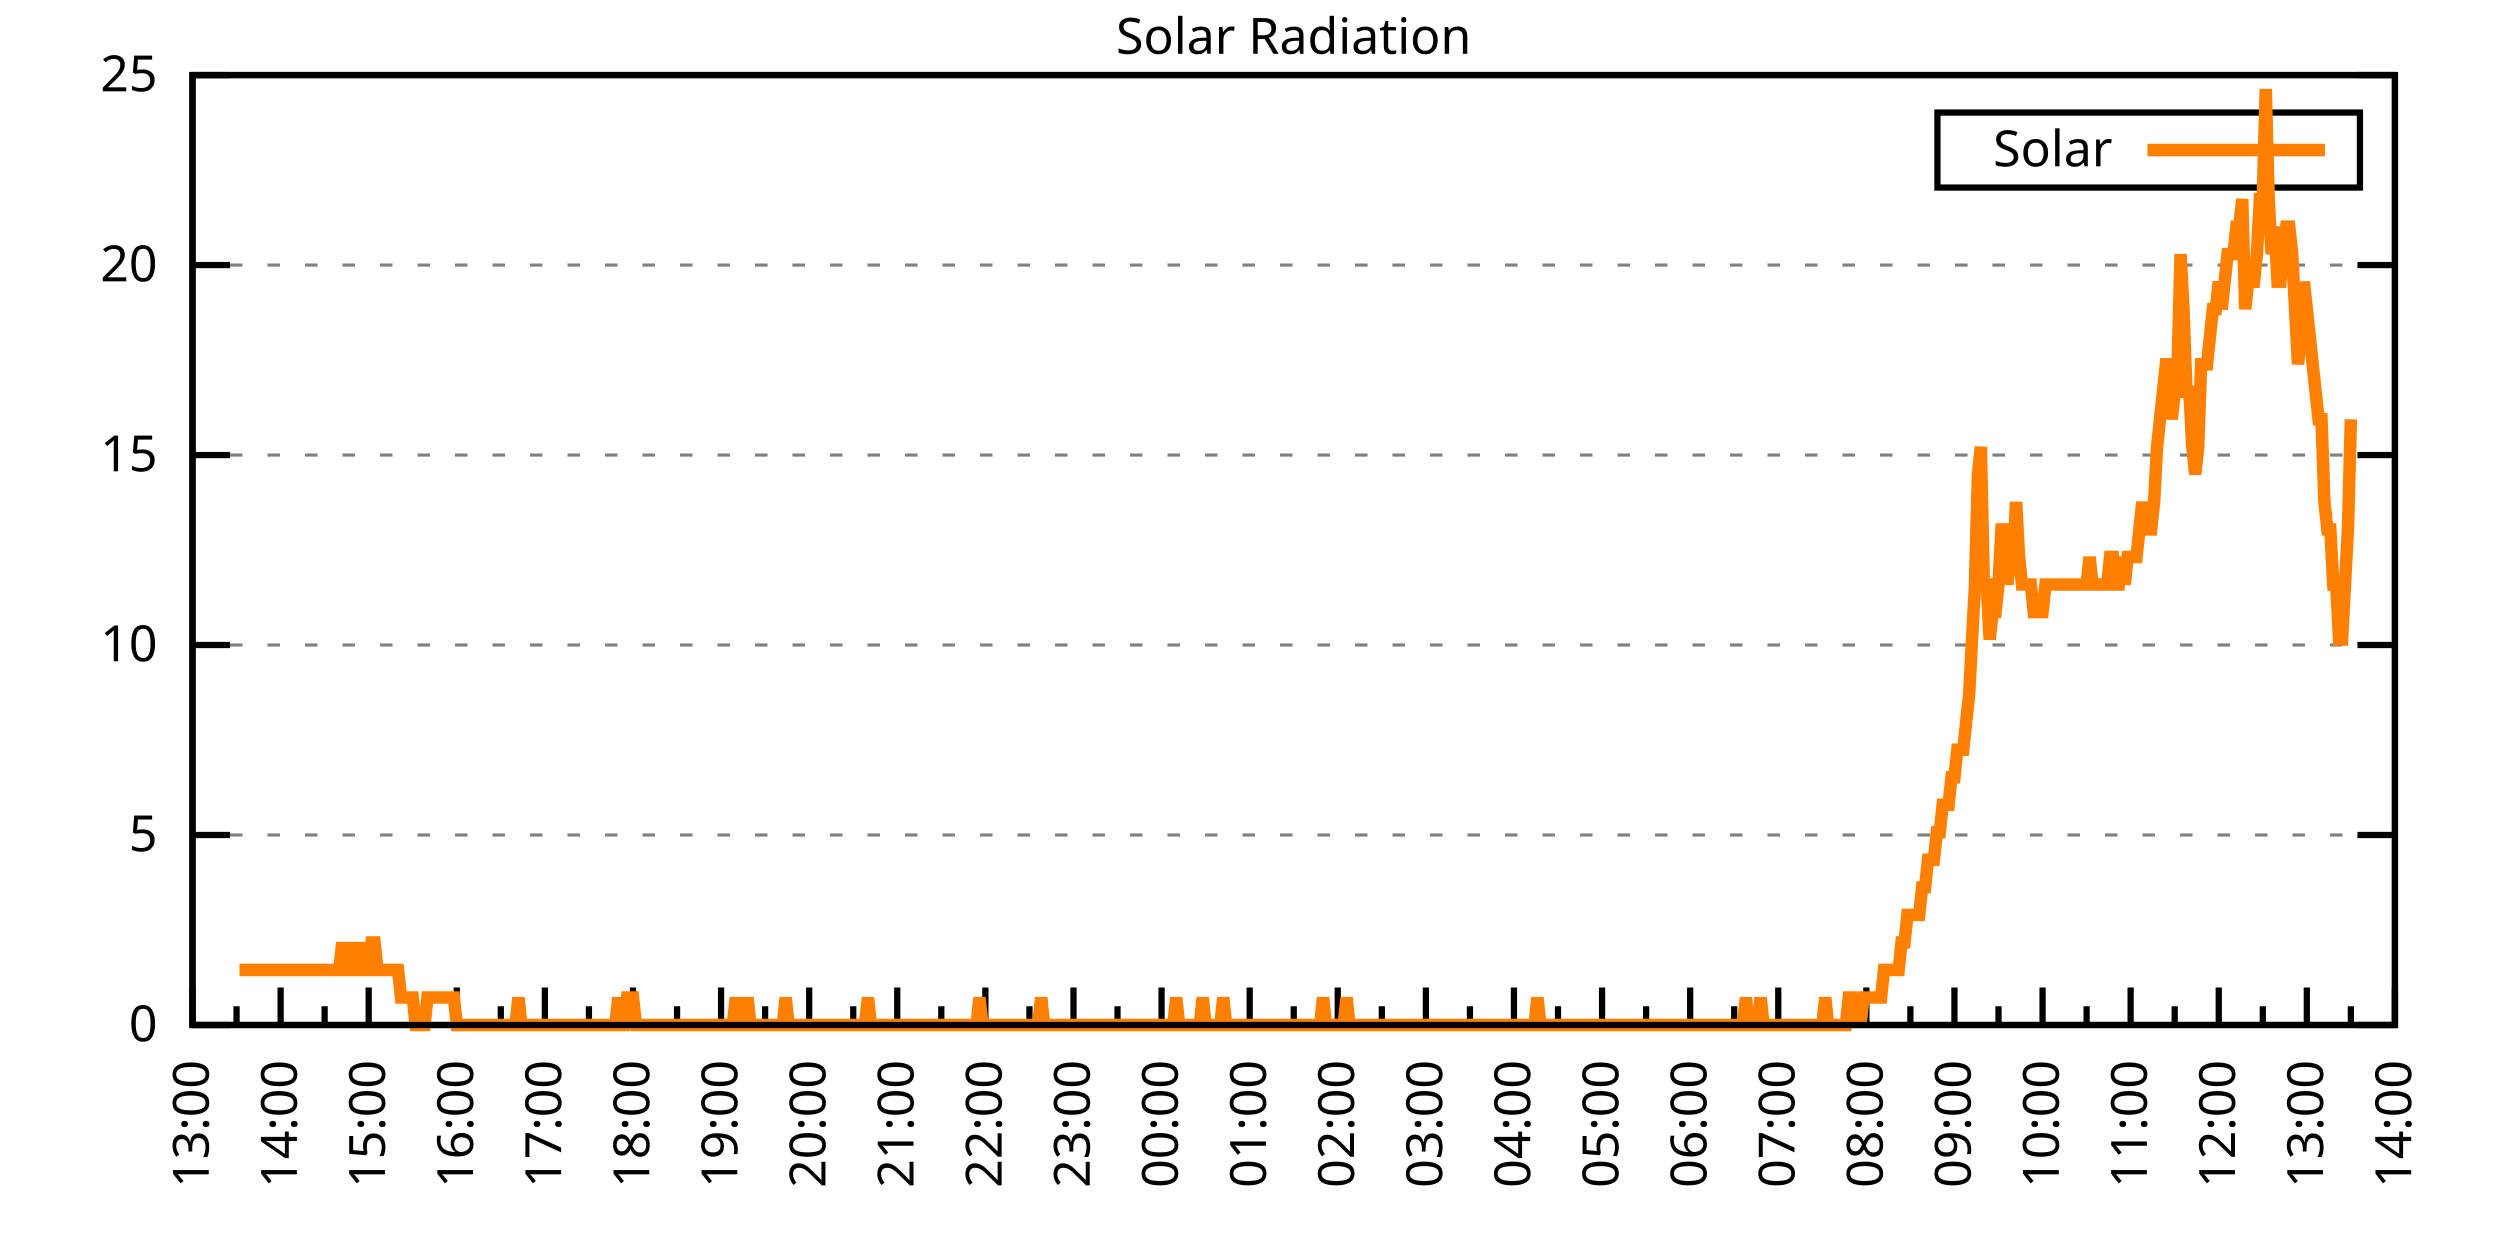
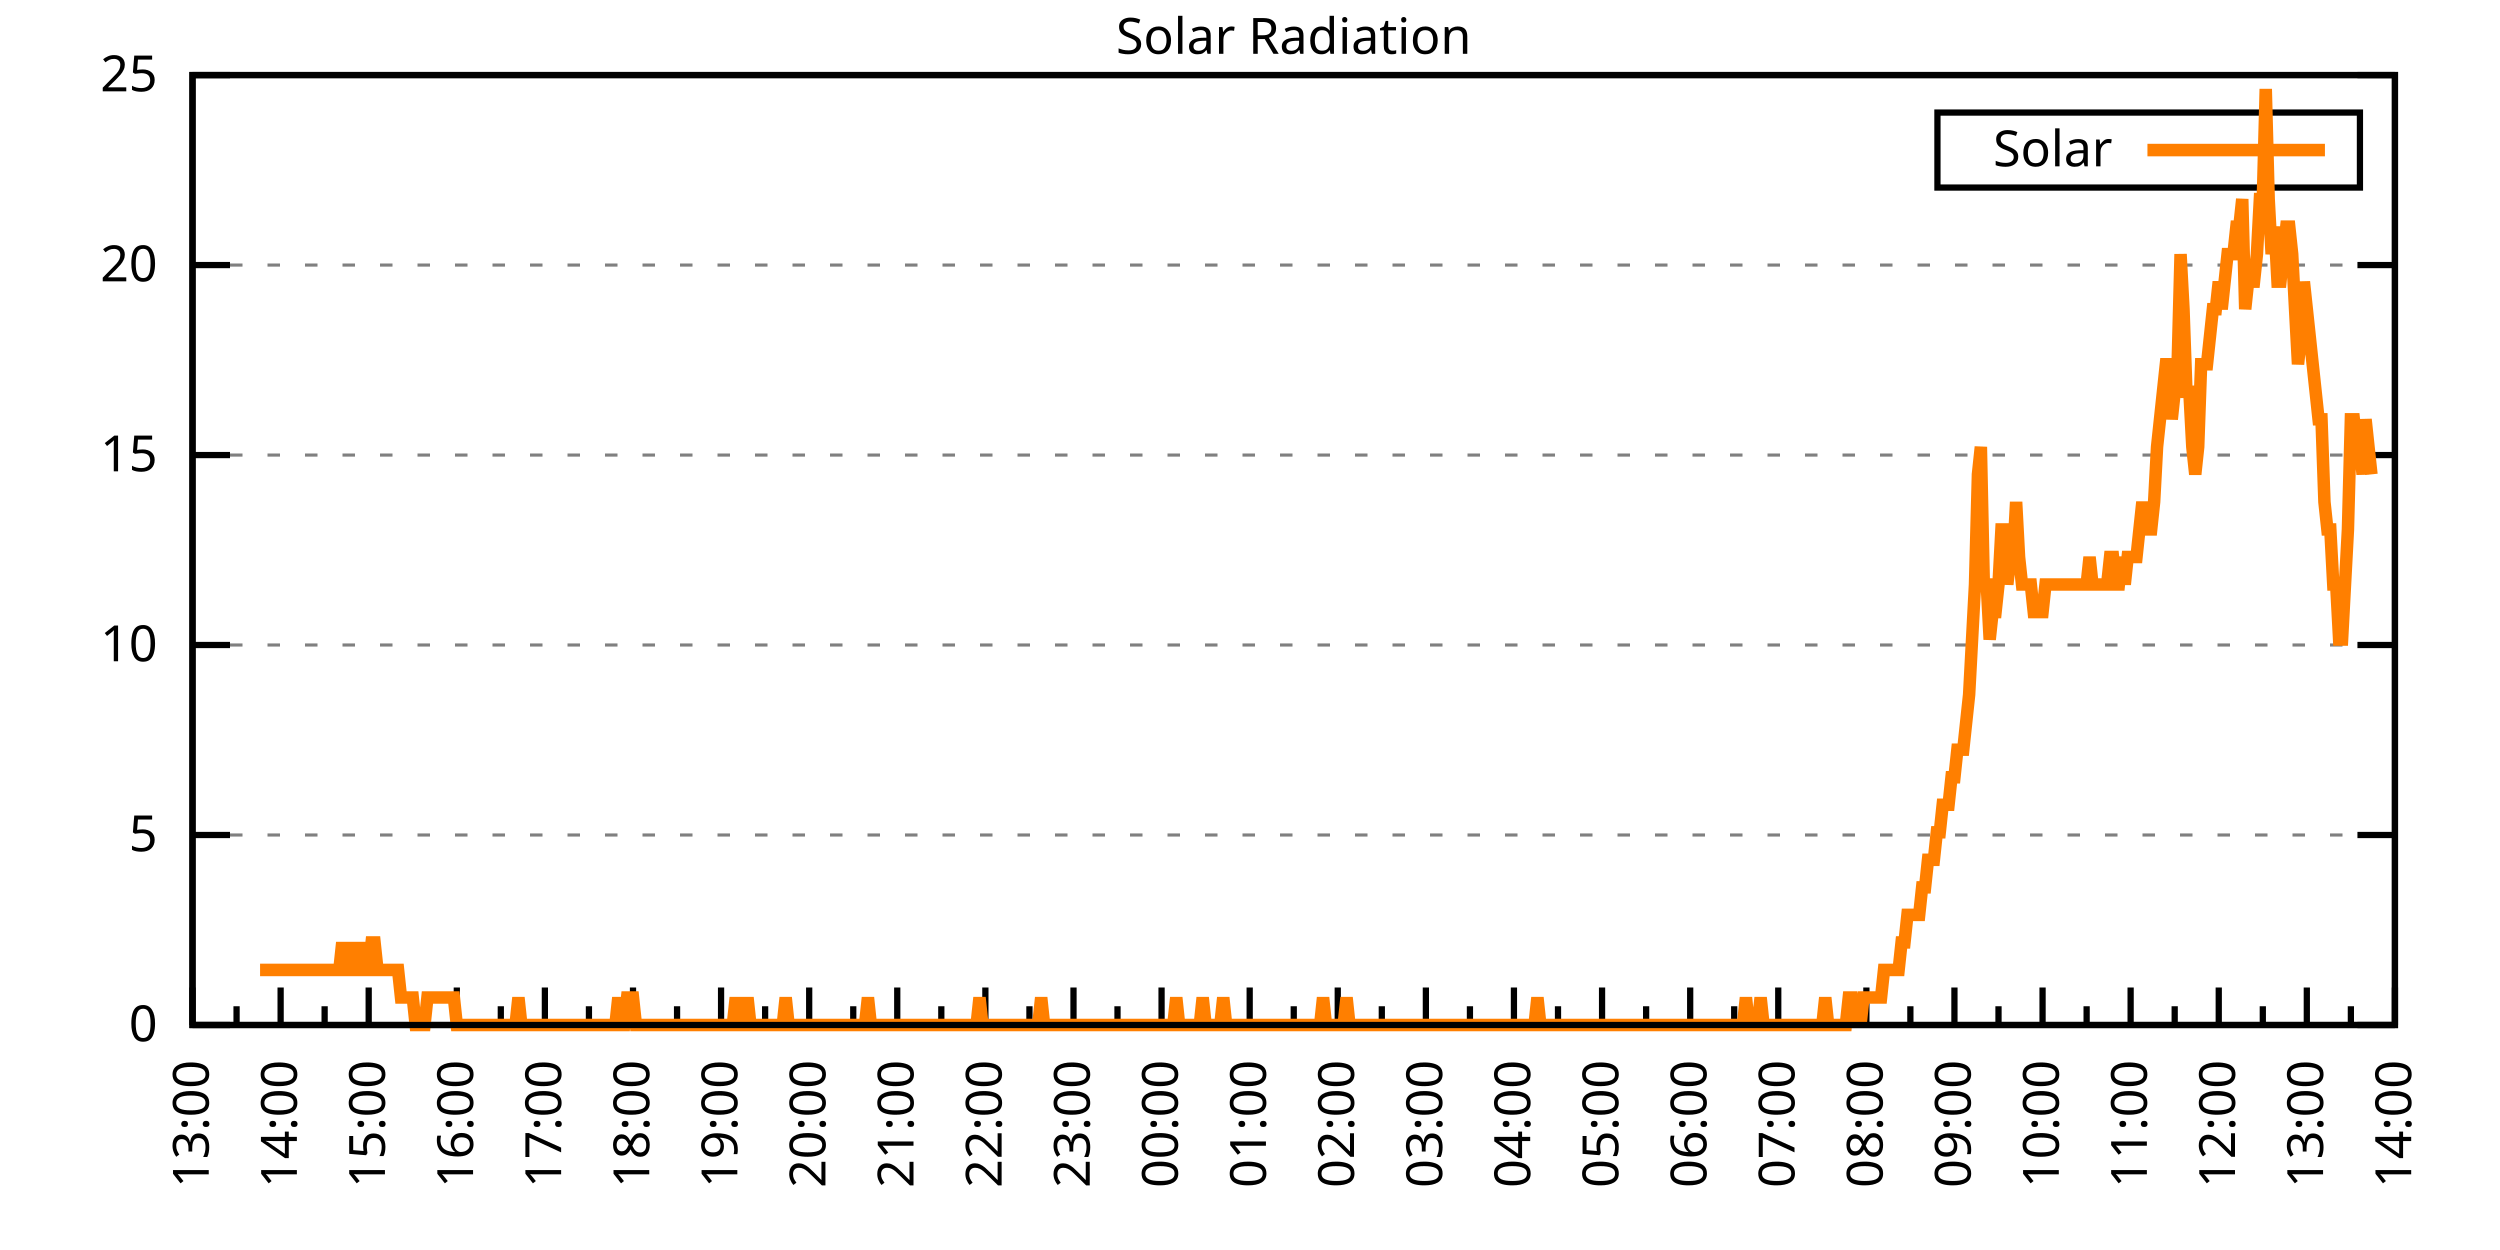
<svg xmlns="http://www.w3.org/2000/svg" xmlns:xlink="http://www.w3.org/1999/xlink" width="400" height="200" viewBox="0 0 400 200">
  <g id="gnuplot_canvas">
    <rect x="0" y="0" width="400" height="200" fill="none" />
    <defs>
      <circle id="gpDot" r="0.5" stroke-width="0.5" stroke="currentColor" />
      <path id="gpPt0" stroke-width="0.333" stroke="currentColor" d="M-1,0 h2 M0,-1 v2" />
      <path id="gpPt1" stroke-width="0.333" stroke="currentColor" d="M-1,-1 L1,1 M1,-1 L-1,1" />
      <path id="gpPt2" stroke-width="0.333" stroke="currentColor" d="M-1,0 L1,0 M0,-1 L0,1 M-1,-1 L1,1 M-1,1 L1,-1" />
      <rect id="gpPt3" stroke-width="0.333" stroke="currentColor" x="-1" y="-1" width="2" height="2" />
      <rect id="gpPt4" stroke-width="0.333" stroke="currentColor" fill="currentColor" x="-1" y="-1" width="2" height="2" />
      <circle id="gpPt5" stroke-width="0.333" stroke="currentColor" cx="0" cy="0" r="1" />
      <use xlink:href="#gpPt5" id="gpPt6" fill="currentColor" stroke="none" />
      <path id="gpPt7" stroke-width="0.333" stroke="currentColor" d="M0,-1.33 L-1.33,0.67 L1.33,0.67 z" />
      <use xlink:href="#gpPt7" id="gpPt8" fill="currentColor" stroke="none" />
      <use xlink:href="#gpPt7" id="gpPt9" stroke="currentColor" transform="rotate(180)" />
      <use xlink:href="#gpPt9" id="gpPt10" fill="currentColor" stroke="none" />
      <use xlink:href="#gpPt3" id="gpPt11" stroke="currentColor" transform="rotate(45)" />
      <use xlink:href="#gpPt11" id="gpPt12" fill="currentColor" stroke="none" />
      <path id="gpPt13" stroke-width="0.333" stroke="currentColor" d="M0,1.330 L1.265,0.411 L0.782,-1.067 L-0.782,-1.076 L-1.265,0.411 z" />
      <use xlink:href="#gpPt13" id="gpPt14" fill="currentColor" stroke="none" />
      <filter id="textbox" filterUnits="objectBoundingBox" x="0" y="0" height="1" width="1">
        <feFlood flood-color="white" flood-opacity="1" result="bgnd" />
        <feComposite in="SourceGraphic" in2="bgnd" operator="atop" />
      </filter>
      <filter id="greybox" filterUnits="objectBoundingBox" x="0" y="0" height="1" width="1">
        <feFlood flood-color="lightgrey" flood-opacity="1" result="grey" />
        <feComposite in="SourceGraphic" in2="grey" operator="atop" />
      </filter>
    </defs>
    <g fill="none" color="white" stroke="currentColor" stroke-width="1.00" stroke-linecap="butt" stroke-linejoin="miter">
</g>
    <g fill="none" color="black" stroke="currentColor" stroke-width="1.00" stroke-linecap="butt" stroke-linejoin="miter">
      <g stroke="none" shape-rendering="crispEdges">
        <polygon fill="rgb(255, 255, 255)" points="30.80,164.00 383.18,164.00 383.18,12.02 30.80,12.02 " />
      </g>
    </g>
    <g fill="none" color="black" stroke="currentColor" stroke-width="1.00" stroke-linecap="butt" stroke-linejoin="miter">
</g>
    <g fill="none" color="black" stroke="black" stroke-width="0.50" stroke-linecap="butt" stroke-linejoin="miter">
</g>
    <g fill="none" color="gray" stroke="currentColor" stroke-width="0.50" stroke-linecap="butt" stroke-linejoin="miter">
      <path stroke="gray" stroke-dasharray="2,4" class="gridline" d="M30.80,164.00 L383.19,164.00  " />
    </g>
    <g fill="none" color="gray" stroke="gray" stroke-width="1.00" stroke-linecap="butt" stroke-linejoin="miter">
</g>
    <g fill="none" color="black" stroke="currentColor" stroke-width="1.00" stroke-linecap="butt" stroke-linejoin="miter">
      <path stroke="black" d="M30.80,164.00 L36.80,164.00 M383.19,164.00 L377.19,164.00  " />
      <g transform="translate(25.20,166.60)" stroke="none" fill="black" font-family="Sans" font-size="8.00" text-anchor="end">
        <text>
          <tspan font-family="Sans"> 0</tspan>
        </text>
      </g>
    </g>
    <g fill="none" color="black" stroke="currentColor" stroke-width="1.00" stroke-linecap="butt" stroke-linejoin="miter">
</g>
    <g fill="none" color="black" stroke="black" stroke-width="0.50" stroke-linecap="butt" stroke-linejoin="miter">
</g>
    <g fill="none" color="gray" stroke="currentColor" stroke-width="0.50" stroke-linecap="butt" stroke-linejoin="miter">
      <path stroke="gray" stroke-dasharray="2,4" class="gridline" d="M30.80,133.60 L383.19,133.60  " />
    </g>
    <g fill="none" color="gray" stroke="gray" stroke-width="1.00" stroke-linecap="butt" stroke-linejoin="miter">
</g>
    <g fill="none" color="black" stroke="currentColor" stroke-width="1.00" stroke-linecap="butt" stroke-linejoin="miter">
      <path stroke="black" d="M30.80,133.60 L36.80,133.60 M383.19,133.60 L377.19,133.60  " />
      <g transform="translate(25.20,136.20)" stroke="none" fill="black" font-family="Sans" font-size="8.00" text-anchor="end">
        <text>
          <tspan font-family="Sans"> 5</tspan>
        </text>
      </g>
    </g>
    <g fill="none" color="black" stroke="currentColor" stroke-width="1.00" stroke-linecap="butt" stroke-linejoin="miter">
</g>
    <g fill="none" color="black" stroke="black" stroke-width="0.50" stroke-linecap="butt" stroke-linejoin="miter">
</g>
    <g fill="none" color="gray" stroke="currentColor" stroke-width="0.50" stroke-linecap="butt" stroke-linejoin="miter">
      <path stroke="gray" stroke-dasharray="2,4" class="gridline" d="M30.80,103.20 L383.19,103.20  " />
    </g>
    <g fill="none" color="gray" stroke="gray" stroke-width="1.00" stroke-linecap="butt" stroke-linejoin="miter">
</g>
    <g fill="none" color="black" stroke="currentColor" stroke-width="1.00" stroke-linecap="butt" stroke-linejoin="miter">
      <path stroke="black" d="M30.80,103.20 L36.80,103.20 M383.19,103.20 L377.19,103.20  " />
      <g transform="translate(25.20,105.80)" stroke="none" fill="black" font-family="Sans" font-size="8.00" text-anchor="end">
        <text>
          <tspan font-family="Sans"> 10</tspan>
        </text>
      </g>
    </g>
    <g fill="none" color="black" stroke="currentColor" stroke-width="1.00" stroke-linecap="butt" stroke-linejoin="miter">
</g>
    <g fill="none" color="black" stroke="black" stroke-width="0.50" stroke-linecap="butt" stroke-linejoin="miter">
</g>
    <g fill="none" color="gray" stroke="currentColor" stroke-width="0.50" stroke-linecap="butt" stroke-linejoin="miter">
      <path stroke="gray" stroke-dasharray="2,4" class="gridline" d="M30.80,72.81 L383.19,72.81  " />
    </g>
    <g fill="none" color="gray" stroke="gray" stroke-width="1.00" stroke-linecap="butt" stroke-linejoin="miter">
</g>
    <g fill="none" color="black" stroke="currentColor" stroke-width="1.00" stroke-linecap="butt" stroke-linejoin="miter">
      <path stroke="black" d="M30.80,72.81 L36.80,72.81 M383.19,72.81 L377.19,72.81  " />
      <g transform="translate(25.20,75.41)" stroke="none" fill="black" font-family="Sans" font-size="8.00" text-anchor="end">
        <text>
          <tspan font-family="Sans"> 15</tspan>
        </text>
      </g>
    </g>
    <g fill="none" color="black" stroke="currentColor" stroke-width="1.00" stroke-linecap="butt" stroke-linejoin="miter">
</g>
    <g fill="none" color="black" stroke="black" stroke-width="0.50" stroke-linecap="butt" stroke-linejoin="miter">
</g>
    <g fill="none" color="gray" stroke="currentColor" stroke-width="0.50" stroke-linecap="butt" stroke-linejoin="miter">
      <path stroke="gray" stroke-dasharray="2,4" class="gridline" d="M30.80,42.41 L383.19,42.41  " />
    </g>
    <g fill="none" color="gray" stroke="gray" stroke-width="1.00" stroke-linecap="butt" stroke-linejoin="miter">
</g>
    <g fill="none" color="black" stroke="currentColor" stroke-width="1.00" stroke-linecap="butt" stroke-linejoin="miter">
      <path stroke="black" d="M30.80,42.41 L36.80,42.41 M383.19,42.41 L377.19,42.41  " />
      <g transform="translate(25.20,45.01)" stroke="none" fill="black" font-family="Sans" font-size="8.00" text-anchor="end">
        <text>
          <tspan font-family="Sans"> 20</tspan>
        </text>
      </g>
    </g>
    <g fill="none" color="black" stroke="currentColor" stroke-width="1.00" stroke-linecap="butt" stroke-linejoin="miter">
</g>
    <g fill="none" color="black" stroke="black" stroke-width="0.50" stroke-linecap="butt" stroke-linejoin="miter">
</g>
    <g fill="none" color="gray" stroke="currentColor" stroke-width="0.50" stroke-linecap="butt" stroke-linejoin="miter">
      <path stroke="gray" stroke-dasharray="2,4" class="gridline" d="M30.80,12.01 L383.19,12.01  " />
    </g>
    <g fill="none" color="gray" stroke="gray" stroke-width="1.00" stroke-linecap="butt" stroke-linejoin="miter">
</g>
    <g fill="none" color="black" stroke="currentColor" stroke-width="1.00" stroke-linecap="butt" stroke-linejoin="miter">
      <path stroke="black" d="M30.80,12.01 L36.80,12.01 M383.19,12.01 L377.19,12.01  " />
      <g transform="translate(25.20,14.61)" stroke="none" fill="black" font-family="Sans" font-size="8.00" text-anchor="end">
        <text>
          <tspan font-family="Sans"> 25</tspan>
        </text>
      </g>
    </g>
    <g fill="none" color="black" stroke="currentColor" stroke-width="1.00" stroke-linecap="butt" stroke-linejoin="miter">
      <path stroke="black" d="M30.80,164.00 L30.80,158.00  " />
      <g transform="translate(33.40,169.60) rotate(270)" stroke="none" fill="black" font-family="Sans" font-size="8.00" text-anchor="end">
        <text>
          <tspan font-family="Sans">13:00</tspan>
        </text>
      </g>
    </g>
    <g fill="none" color="black" stroke="currentColor" stroke-width="1.00" stroke-linecap="butt" stroke-linejoin="miter">
      <path stroke="black" d="M37.85,164.00 L37.85,161.00 M44.90,164.00 L44.90,158.00  " />
      <g transform="translate(47.50,169.60) rotate(270)" stroke="none" fill="black" font-family="Sans" font-size="8.00" text-anchor="end">
        <text>
          <tspan font-family="Sans">14:00</tspan>
        </text>
      </g>
    </g>
    <g fill="none" color="black" stroke="currentColor" stroke-width="1.00" stroke-linecap="butt" stroke-linejoin="miter">
      <path stroke="black" d="M51.94,164.00 L51.94,161.00 M58.99,164.00 L58.99,158.00  " />
      <g transform="translate(61.59,169.60) rotate(270)" stroke="none" fill="black" font-family="Sans" font-size="8.00" text-anchor="end">
        <text>
          <tspan font-family="Sans">15:00</tspan>
        </text>
      </g>
    </g>
    <g fill="none" color="black" stroke="currentColor" stroke-width="1.00" stroke-linecap="butt" stroke-linejoin="miter">
      <path stroke="black" d="M66.04,164.00 L66.04,161.00 M73.09,164.00 L73.09,158.00  " />
      <g transform="translate(75.69,169.60) rotate(270)" stroke="none" fill="black" font-family="Sans" font-size="8.00" text-anchor="end">
        <text>
          <tspan font-family="Sans">16:00</tspan>
        </text>
      </g>
    </g>
    <g fill="none" color="black" stroke="currentColor" stroke-width="1.00" stroke-linecap="butt" stroke-linejoin="miter">
      <path stroke="black" d="M80.13,164.00 L80.13,161.00 M87.18,164.00 L87.18,158.00  " />
      <g transform="translate(89.78,169.60) rotate(270)" stroke="none" fill="black" font-family="Sans" font-size="8.00" text-anchor="end">
        <text>
          <tspan font-family="Sans">17:00</tspan>
        </text>
      </g>
    </g>
    <g fill="none" color="black" stroke="currentColor" stroke-width="1.00" stroke-linecap="butt" stroke-linejoin="miter">
      <path stroke="black" d="M94.23,164.00 L94.23,161.00 M101.28,164.00 L101.28,158.00  " />
      <g transform="translate(103.88,169.60) rotate(270)" stroke="none" fill="black" font-family="Sans" font-size="8.00" text-anchor="end">
        <text>
          <tspan font-family="Sans">18:00</tspan>
        </text>
      </g>
    </g>
    <g fill="none" color="black" stroke="currentColor" stroke-width="1.00" stroke-linecap="butt" stroke-linejoin="miter">
      <path stroke="black" d="M108.33,164.00 L108.33,161.00 M115.37,164.00 L115.37,158.00  " />
      <g transform="translate(117.97,169.60) rotate(270)" stroke="none" fill="black" font-family="Sans" font-size="8.00" text-anchor="end">
        <text>
          <tspan font-family="Sans">19:00</tspan>
        </text>
      </g>
    </g>
    <g fill="none" color="black" stroke="currentColor" stroke-width="1.00" stroke-linecap="butt" stroke-linejoin="miter">
      <path stroke="black" d="M122.42,164.00 L122.42,161.00 M129.47,164.00 L129.47,158.00  " />
      <g transform="translate(132.07,169.60) rotate(270)" stroke="none" fill="black" font-family="Sans" font-size="8.00" text-anchor="end">
        <text>
          <tspan font-family="Sans">20:00</tspan>
        </text>
      </g>
    </g>
    <g fill="none" color="black" stroke="currentColor" stroke-width="1.00" stroke-linecap="butt" stroke-linejoin="miter">
      <path stroke="black" d="M136.52,164.00 L136.52,161.00 M143.56,164.00 L143.56,158.00  " />
      <g transform="translate(146.16,169.60) rotate(270)" stroke="none" fill="black" font-family="Sans" font-size="8.00" text-anchor="end">
        <text>
          <tspan font-family="Sans">21:00</tspan>
        </text>
      </g>
    </g>
    <g fill="none" color="black" stroke="currentColor" stroke-width="1.00" stroke-linecap="butt" stroke-linejoin="miter">
      <path stroke="black" d="M150.61,164.00 L150.61,161.00 M157.66,164.00 L157.66,158.00  " />
      <g transform="translate(160.26,169.60) rotate(270)" stroke="none" fill="black" font-family="Sans" font-size="8.00" text-anchor="end">
        <text>
          <tspan font-family="Sans">22:00</tspan>
        </text>
      </g>
    </g>
    <g fill="none" color="black" stroke="currentColor" stroke-width="1.00" stroke-linecap="butt" stroke-linejoin="miter">
      <path stroke="black" d="M164.71,164.00 L164.71,161.00 M171.76,164.00 L171.76,158.00  " />
      <g transform="translate(174.36,169.60) rotate(270)" stroke="none" fill="black" font-family="Sans" font-size="8.00" text-anchor="end">
        <text>
          <tspan font-family="Sans">23:00</tspan>
        </text>
      </g>
    </g>
    <g fill="none" color="black" stroke="currentColor" stroke-width="1.00" stroke-linecap="butt" stroke-linejoin="miter">
      <path stroke="black" d="M178.80,164.00 L178.80,161.00 M185.85,164.00 L185.85,158.00  " />
      <g transform="translate(188.45,169.60) rotate(270)" stroke="none" fill="black" font-family="Sans" font-size="8.00" text-anchor="end">
        <text>
          <tspan font-family="Sans">00:00</tspan>
        </text>
      </g>
    </g>
    <g fill="none" color="black" stroke="currentColor" stroke-width="1.00" stroke-linecap="butt" stroke-linejoin="miter">
      <path stroke="black" d="M192.90,164.00 L192.90,161.00 M199.95,164.00 L199.95,158.00  " />
      <g transform="translate(202.55,169.60) rotate(270)" stroke="none" fill="black" font-family="Sans" font-size="8.00" text-anchor="end">
        <text>
          <tspan font-family="Sans">01:00</tspan>
        </text>
      </g>
    </g>
    <g fill="none" color="black" stroke="currentColor" stroke-width="1.00" stroke-linecap="butt" stroke-linejoin="miter">
      <path stroke="black" d="M207.00,164.00 L207.00,161.00 M214.04,164.00 L214.04,158.00  " />
      <g transform="translate(216.64,169.60) rotate(270)" stroke="none" fill="black" font-family="Sans" font-size="8.00" text-anchor="end">
        <text>
          <tspan font-family="Sans">02:00</tspan>
        </text>
      </g>
    </g>
    <g fill="none" color="black" stroke="currentColor" stroke-width="1.00" stroke-linecap="butt" stroke-linejoin="miter">
      <path stroke="black" d="M221.09,164.00 L221.09,161.00 M228.14,164.00 L228.14,158.00  " />
      <g transform="translate(230.74,169.60) rotate(270)" stroke="none" fill="black" font-family="Sans" font-size="8.00" text-anchor="end">
        <text>
          <tspan font-family="Sans">03:00</tspan>
        </text>
      </g>
    </g>
    <g fill="none" color="black" stroke="currentColor" stroke-width="1.00" stroke-linecap="butt" stroke-linejoin="miter">
      <path stroke="black" d="M235.19,164.00 L235.19,161.00 M242.23,164.00 L242.23,158.00  " />
      <g transform="translate(244.83,169.60) rotate(270)" stroke="none" fill="black" font-family="Sans" font-size="8.00" text-anchor="end">
        <text>
          <tspan font-family="Sans">04:00</tspan>
        </text>
      </g>
    </g>
    <g fill="none" color="black" stroke="currentColor" stroke-width="1.00" stroke-linecap="butt" stroke-linejoin="miter">
      <path stroke="black" d="M249.28,164.00 L249.28,161.00 M256.33,164.00 L256.33,158.00  " />
      <g transform="translate(258.93,169.60) rotate(270)" stroke="none" fill="black" font-family="Sans" font-size="8.00" text-anchor="end">
        <text>
          <tspan font-family="Sans">05:00</tspan>
        </text>
      </g>
    </g>
    <g fill="none" color="black" stroke="currentColor" stroke-width="1.00" stroke-linecap="butt" stroke-linejoin="miter">
      <path stroke="black" d="M263.38,164.00 L263.38,161.00 M270.43,164.00 L270.43,158.00  " />
      <g transform="translate(273.03,169.60) rotate(270)" stroke="none" fill="black" font-family="Sans" font-size="8.00" text-anchor="end">
        <text>
          <tspan font-family="Sans">06:00</tspan>
        </text>
      </g>
    </g>
    <g fill="none" color="black" stroke="currentColor" stroke-width="1.00" stroke-linecap="butt" stroke-linejoin="miter">
      <path stroke="black" d="M277.47,164.00 L277.47,161.00 M284.52,164.00 L284.52,158.00  " />
      <g transform="translate(287.12,169.60) rotate(270)" stroke="none" fill="black" font-family="Sans" font-size="8.00" text-anchor="end">
        <text>
          <tspan font-family="Sans">07:00</tspan>
        </text>
      </g>
    </g>
    <g fill="none" color="black" stroke="currentColor" stroke-width="1.00" stroke-linecap="butt" stroke-linejoin="miter">
      <path stroke="black" d="M291.57,164.00 L291.57,161.00 M298.62,164.00 L298.62,158.00  " />
      <g transform="translate(301.22,169.60) rotate(270)" stroke="none" fill="black" font-family="Sans" font-size="8.00" text-anchor="end">
        <text>
          <tspan font-family="Sans">08:00</tspan>
        </text>
      </g>
    </g>
    <g fill="none" color="black" stroke="currentColor" stroke-width="1.00" stroke-linecap="butt" stroke-linejoin="miter">
      <path stroke="black" d="M305.66,164.00 L305.66,161.00 M312.71,164.00 L312.71,158.00  " />
      <g transform="translate(315.31,169.60) rotate(270)" stroke="none" fill="black" font-family="Sans" font-size="8.00" text-anchor="end">
        <text>
          <tspan font-family="Sans">09:00</tspan>
        </text>
      </g>
    </g>
    <g fill="none" color="black" stroke="currentColor" stroke-width="1.00" stroke-linecap="butt" stroke-linejoin="miter">
      <path stroke="black" d="M319.76,164.00 L319.76,161.00 M326.81,164.00 L326.81,158.00  " />
      <g transform="translate(329.41,169.60) rotate(270)" stroke="none" fill="black" font-family="Sans" font-size="8.00" text-anchor="end">
        <text>
          <tspan font-family="Sans">10:00</tspan>
        </text>
      </g>
    </g>
    <g fill="none" color="black" stroke="currentColor" stroke-width="1.00" stroke-linecap="butt" stroke-linejoin="miter">
      <path stroke="black" d="M333.86,164.00 L333.86,161.00 M340.90,164.00 L340.90,158.00  " />
      <g transform="translate(343.50,169.60) rotate(270)" stroke="none" fill="black" font-family="Sans" font-size="8.00" text-anchor="end">
        <text>
          <tspan font-family="Sans">11:00</tspan>
        </text>
      </g>
    </g>
    <g fill="none" color="black" stroke="currentColor" stroke-width="1.00" stroke-linecap="butt" stroke-linejoin="miter">
      <path stroke="black" d="M347.95,164.00 L347.95,161.00 M355.00,164.00 L355.00,158.00  " />
      <g transform="translate(357.60,169.60) rotate(270)" stroke="none" fill="black" font-family="Sans" font-size="8.00" text-anchor="end">
        <text>
          <tspan font-family="Sans">12:00</tspan>
        </text>
      </g>
    </g>
    <g fill="none" color="black" stroke="currentColor" stroke-width="1.00" stroke-linecap="butt" stroke-linejoin="miter">
      <path stroke="black" d="M362.05,164.00 L362.05,161.00 M369.09,164.00 L369.09,158.00  " />
      <g transform="translate(371.69,169.60) rotate(270)" stroke="none" fill="black" font-family="Sans" font-size="8.00" text-anchor="end">
        <text>
          <tspan font-family="Sans">13:00</tspan>
        </text>
      </g>
    </g>
    <g fill="none" color="black" stroke="currentColor" stroke-width="1.00" stroke-linecap="butt" stroke-linejoin="miter">
      <path stroke="black" d="M376.14,164.00 L376.14,161.00 M383.19,164.00 L383.19,158.00  " />
      <g transform="translate(385.79,169.60) rotate(270)" stroke="none" fill="black" font-family="Sans" font-size="8.00" text-anchor="end">
        <text>
          <tspan font-family="Sans">14:00</tspan>
        </text>
      </g>
    </g>
    <g fill="none" color="black" stroke="currentColor" stroke-width="1.00" stroke-linecap="butt" stroke-linejoin="miter">
</g>
    <g fill="none" color="black" stroke="currentColor" stroke-width="1.00" stroke-linecap="butt" stroke-linejoin="miter">
      <path stroke="black" d="M30.80,12.01 L30.80,164.00 L383.19,164.00 L383.19,12.01 L30.80,12.01 Z  " />
    </g>
    <g fill="none" color="black" stroke="currentColor" stroke-width="1.00" stroke-linecap="butt" stroke-linejoin="miter">
      <g transform="translate(6.80,88.01) rotate(270)" stroke="none" fill="black" font-family="Sans" font-size="8.00" text-anchor="middle">
        <text />
      </g>
    </g>
    <g fill="none" color="black" stroke="currentColor" stroke-width="1.00" stroke-linecap="butt" stroke-linejoin="miter">
</g>
    <g fill="none" color="black" stroke="currentColor" stroke-width="1.00" stroke-linecap="butt" stroke-linejoin="miter">
      <path stroke="black" d="M309.99,30.01 L309.99,18.01 L377.59,18.01 L377.59,30.01 L309.99,30.01 Z  " />
    </g>
    <g id="Solar_Radiation_plot_1">
      <g fill="none" color="white" stroke="black" stroke-width="2.00" stroke-linecap="butt" stroke-linejoin="miter">
</g>
      <g fill="none" color="black" stroke="currentColor" stroke-width="2.00" stroke-linecap="butt" stroke-linejoin="miter">
        <g transform="translate(337.99,26.61)" stroke="none" fill="black" font-family="Sans" font-size="8.00" text-anchor="end">
          <text>
            <tspan font-family="Sans">Solar</tspan>
          </text>
        </g>
      </g>
      <g fill="none" color="black" stroke="currentColor" stroke-width="2.00" stroke-linecap="butt" stroke-linejoin="miter">
-         <path stroke="rgb(255, 127,   0)" d="M343.59,24.01 L371.99,24.01 M38.32,155.19 L38.79,155.19 L39.26,155.19 L39.73,155.19 L40.20,155.19 L40.67,155.19   L41.14,155.19 L41.61,155.19 L42.08,155.19 L42.55,155.19 L43.02,155.19 L43.49,155.19 L43.96,155.19 L44.43,155.19   L44.90,155.19 L45.37,155.19 L45.84,155.19 L46.31,155.19 L46.78,155.19 L47.24,155.19 L47.71,155.19 L48.18,155.19   L48.65,155.19 L49.12,155.19 L49.59,155.19 L50.06,155.19 L50.53,155.19 L51.00,155.19 L51.47,155.19 L51.94,155.19   L52.41,155.19 L52.88,155.19 L53.35,155.19 L53.82,155.19 L54.29,155.19 L54.76,150.79 L55.23,155.19 L55.70,155.19   L56.17,155.19 L56.64,150.79 L57.11,155.19 L57.58,155.19 L58.05,150.79 L58.52,155.19 L58.99,155.19 L59.46,150.79   L59.93,150.79 L60.40,155.19 L60.87,155.19 L61.34,155.19 L61.81,155.19 L62.28,155.19 L62.75,155.19 L63.22,155.19   L63.69,155.19 L64.16,159.60 L64.63,159.60 L65.10,159.60 L65.57,159.60 L66.04,159.60 L66.51,164.00 L66.98,164.00   L67.45,164.00 L67.92,164.00 L68.39,159.60 L68.86,159.60 L69.33,159.60 L69.80,159.60 L70.27,159.60 L70.74,159.60   L71.21,159.60 L71.68,159.60 L72.15,159.60 L72.62,159.60 L73.09,164.00 L73.56,164.00 L74.03,164.00 L74.50,164.00   L74.97,164.00 L75.44,164.00 L75.91,164.00 L76.38,164.00 L76.85,164.00 L77.32,164.00 L77.79,164.00 L78.26,164.00   L78.73,164.00 L79.19,164.00 L79.66,164.00 L80.13,164.00 L80.60,164.00 L81.07,164.00 L81.54,164.00 L82.01,164.00   L82.48,164.00 L82.95,159.60 L83.42,164.00 L83.89,164.00 L84.36,164.00 L84.83,164.00 L85.30,164.00 L85.77,164.00   L86.24,164.00 L86.71,164.00 L87.18,164.00 L87.65,164.00 L88.12,164.00 L88.59,164.00 L89.06,164.00 L89.53,164.00   L90.00,164.00 L90.47,164.00 L90.94,164.00 L91.41,164.00 L91.88,164.00 L92.35,164.00 L92.82,164.00 L93.29,164.00   L93.76,164.00 L94.23,164.00 L94.70,164.00 L95.17,164.00 L95.64,164.00 L96.11,164.00 L96.58,164.00 L97.05,164.00   L97.52,164.00 L97.99,164.00 L98.46,164.00 L98.93,159.60 L99.40,164.00 L99.87,164.00 L100.34,159.60 L100.81,159.60   L101.28,159.60 L101.75,164.00 L102.22,164.00 L102.69,164.00 L103.16,164.00 L103.63,164.00 L104.10,164.00 L104.57,164.00   L105.04,164.00 L105.51,164.00 L105.98,164.00 L106.45,164.00 L106.92,164.00 L107.39,164.00 L107.86,164.00 L108.33,164.00   L108.80,164.00 L109.27,164.00 L109.74,164.00 L110.21,164.00 L110.68,164.00 L111.14,164.00 L111.61,164.00 L112.08,164.00   L112.55,164.00 L113.02,164.00 L113.49,164.00 L113.96,164.00 L114.43,164.00 L114.90,164.00 L115.37,164.00 L115.84,164.00   L116.31,164.00 L116.78,164.00 L117.25,164.00 L117.72,159.60 L118.19,164.00 L118.66,164.00 L119.13,164.00 L119.60,159.60   L120.07,164.00 L120.54,164.00 L121.01,164.00 L121.48,164.00 L121.95,164.00 L122.42,164.00 L122.89,164.00 L123.36,164.00   L123.83,164.00 L124.30,164.00 L124.77,164.00 L125.24,164.00 L125.71,159.60 L126.18,164.00 L126.65,164.00 L127.12,164.00   L127.59,164.00 L128.06,164.00 L128.53,164.00 L129.00,164.00 L129.47,164.00 L129.94,164.00 L130.41,164.00 L130.88,164.00   L131.35,164.00 L131.82,164.00 L132.29,164.00 L132.76,164.00 L133.23,164.00 L133.70,164.00 L134.17,164.00 L134.64,164.00   L135.11,164.00 L135.58,164.00 L136.05,164.00 L136.52,164.00 L136.99,164.00 L137.46,164.00 L137.93,164.00 L138.40,164.00   L138.87,159.60 L139.34,164.00 L139.81,164.00 L140.28,164.00 L140.75,164.00 L141.22,164.00 L141.69,164.00 L142.16,164.00   L142.63,164.00 L143.09,164.00 L143.56,164.00 L144.03,164.00 L144.50,164.00 L144.97,164.00 L145.44,164.00 L145.91,164.00   L146.38,164.00 L146.85,164.00 L147.32,164.00 L147.79,164.00 L148.26,164.00 L148.73,164.00 L149.20,164.00 L149.67,164.00   L150.14,164.00 L150.61,164.00 L151.08,164.00 L151.55,164.00 L152.02,164.00 L152.49,164.00 L152.96,164.00 L153.43,164.00   L153.90,164.00 L154.37,164.00 L154.84,164.00 L155.31,164.00 L155.78,164.00 L156.25,164.00 L156.72,159.60 L157.19,164.00   L157.66,164.00 L158.13,164.00 L158.60,164.00 L159.07,164.00 L159.54,164.00 L160.01,164.00 L160.48,164.00 L160.95,164.00   L161.42,164.00 L161.89,164.00 L162.36,164.00 L162.83,164.00 L163.30,164.00 L163.77,164.00 L164.24,164.00 L164.71,164.00   L165.18,164.00 L165.65,164.00 L166.12,164.00 L166.59,159.60 L167.06,164.00 L167.53,164.00 L168.00,164.00 L168.47,164.00   L168.94,164.00 L169.41,164.00 L169.88,164.00 L170.35,164.00 L170.82,164.00 L171.29,164.00 L171.76,164.00 L172.23,164.00   L172.70,164.00 L173.17,164.00 L173.64,164.00 L174.11,164.00 L174.58,164.00 L175.04,164.00 L175.51,164.00 L175.98,164.00   L176.45,164.00 L176.92,164.00 L177.39,164.00 L177.86,164.00 L178.33,164.00 L178.80,164.00 L179.27,164.00 L179.74,164.00   L180.21,164.00 L180.68,164.00 L181.15,164.00 L181.62,164.00 L182.09,164.00 L182.56,164.00 L183.03,164.00 L183.50,164.00   L183.97,164.00 L184.44,164.00 L184.91,164.00 L185.38,164.00 L185.85,164.00 L186.32,164.00 L186.79,164.00 L187.26,164.00   L187.73,164.00 L188.20,159.60 L188.67,164.00 L189.14,164.00 L189.61,164.00 L190.08,164.00 L190.55,164.00 L191.02,164.00   L191.49,164.00 L191.96,164.00 L192.43,159.60 L192.90,164.00 L193.37,164.00 L193.84,164.00 L194.31,164.00 L194.78,164.00   L195.25,164.00 L195.72,159.60 L196.19,164.00 L196.66,164.00 L197.13,164.00 L197.60,164.00 L198.07,164.00 L198.54,164.00   L199.01,164.00 L199.48,164.00 L199.95,164.00 L200.42,164.00 L200.89,164.00 L201.36,164.00 L201.83,164.00 L202.30,164.00   L202.77,164.00 L203.24,164.00 L203.71,164.00 L204.18,164.00 L204.65,164.00 L205.12,164.00 L205.59,164.00 L206.06,164.00   L206.53,164.00 L207.00,164.00 L207.46,164.00 L207.93,164.00 L208.40,164.00 L208.87,164.00 L209.34,164.00 L209.81,164.00   L210.28,164.00 L210.75,164.00 L211.22,164.00 L211.69,159.60 L212.16,164.00 L212.63,164.00 L213.10,164.00 L213.57,164.00   L214.04,164.00 L214.51,164.00 L214.98,164.00 L215.45,159.60 L215.92,164.00 L216.39,164.00 L216.86,164.00 L217.33,164.00   L217.80,164.00 L218.27,164.00 L218.74,164.00 L219.21,164.00 L219.68,164.00 L220.15,164.00 L220.62,164.00 L221.09,164.00   L221.56,164.00 L222.03,164.00 L222.50,164.00 L222.97,164.00 L223.44,164.00 L223.91,164.00 L224.38,164.00 L224.85,164.00   L225.32,164.00 L225.79,164.00 L226.26,164.00 L226.73,164.00 L227.20,164.00 L227.67,164.00 L228.14,164.00 L228.61,164.00   L229.08,164.00 L229.55,164.00 L230.02,164.00 L230.49,164.00 L230.96,164.00 L231.43,164.00 L231.90,164.00 L232.37,164.00   L232.84,164.00 L233.31,164.00 L233.78,164.00 L234.25,164.00 L234.72,164.00 L235.19,164.00 L235.66,164.00 L236.13,164.00   L236.60,164.00 L237.07,164.00 L237.54,164.00 L238.01,164.00 L238.48,164.00 L238.95,164.00 L239.41,164.00 L239.88,164.00   L240.35,164.00 L240.82,164.00 L241.29,164.00 L241.76,164.00 L242.23,164.00 L242.70,164.00 L243.17,164.00 L243.64,164.00   L244.11,164.00 L244.58,164.00 L245.05,164.00 L245.52,164.00 L245.99,159.60 L246.46,164.00 L246.93,164.00 L247.40,164.00   L247.87,164.00 L248.34,164.00 L248.81,164.00 L249.28,164.00 L249.75,164.00 L250.22,164.00 L250.69,164.00 L251.16,164.00   L251.63,164.00 L252.10,164.00 L252.57,164.00 L253.04,164.00 L253.51,164.00 L253.98,164.00 L254.45,164.00 L254.92,164.00   L255.39,164.00 L255.86,164.00 L256.33,164.00 L256.80,164.00 L257.27,164.00 L257.74,164.00 L258.21,164.00 L258.68,164.00   L259.15,164.00 L259.62,164.00 L260.09,164.00 L260.56,164.00 L261.03,164.00 L261.50,164.00 L261.97,164.00 L262.44,164.00   L262.91,164.00 L263.38,164.00 L263.85,164.00 L264.32,164.00 L264.79,164.00 L265.26,164.00 L265.73,164.00 L266.20,164.00   L266.67,164.00 L267.14,164.00 L267.61,164.00 L268.08,164.00 L268.55,164.00 L269.02,164.00 L269.49,164.00 L269.96,164.00   L270.43,164.00 L270.90,164.00 L271.36,164.00 L271.83,164.00 L272.30,164.00 L272.77,164.00 L273.24,164.00 L273.71,164.00   L274.18,164.00 L274.65,164.00 L275.12,164.00 L275.59,164.00 L276.06,164.00 L276.53,164.00 L277.00,164.00 L277.47,164.00   L277.94,164.00 L278.41,164.00 L278.88,164.00 L279.35,159.60 L279.82,164.00 L280.29,164.00 L280.76,164.00 L281.23,164.00   L281.70,159.60 L282.17,164.00 L282.64,164.00 L283.11,164.00 L283.58,164.00 L284.05,164.00 L284.52,164.00 L284.99,164.00   L285.46,164.00 L285.93,164.00 L286.40,164.00 L286.87,164.00 L287.34,164.00 L287.81,164.00 L288.28,164.00 L288.75,164.00   L289.22,164.00 L289.69,164.00 L290.16,164.00 L290.63,164.00 L291.10,164.00 L291.57,164.00 L292.04,159.60 L292.51,164.00   L292.98,164.00 L293.45,164.00 L293.92,164.00 L294.39,164.00 L294.86,164.00 L295.33,164.00 L295.80,159.60 L296.27,159.60   L296.74,164.00 L297.21,159.60 L297.68,164.00 L298.15,159.60 L298.62,159.60 L299.09,159.60 L299.56,159.60 L300.03,159.60   L300.50,159.60 L300.97,159.60 L301.44,155.19 L301.91,155.19 L302.38,155.19 L302.85,155.19 L303.31,155.19 L303.78,155.19   L304.25,150.79 L304.72,150.79 L305.19,146.38 L305.66,146.38 L306.13,146.38 L306.60,146.38 L307.07,146.38 L307.54,141.98   L308.01,141.98 L308.48,137.57 L308.95,137.57 L309.42,137.57 L309.89,133.17 L310.36,133.17 L310.83,128.76 L311.30,128.76   L311.77,128.76 L312.24,124.36 L312.71,124.36 L313.18,119.95 L313.65,119.95 L314.12,119.95 L314.59,115.55 L315.06,111.14   L315.53,102.33 L316.00,93.52 L316.47,75.90 L316.94,71.50 L317.41,93.52 L317.88,93.52 L318.35,102.33 L318.82,97.93   L319.29,97.93 L319.76,93.52 L320.23,84.71 L320.70,84.71 L321.17,93.52 L321.64,89.12 L322.11,89.12 L322.58,80.31   L323.05,89.12 L323.52,93.52 L323.99,93.52 L324.46,93.52 L324.93,93.52 L325.40,97.93 L325.87,97.93 L326.34,97.93   L326.81,97.93 L327.28,93.52 L327.75,93.52 L328.22,93.52 L328.69,93.52 L329.16,93.52 L329.63,93.52 L330.10,93.52   L330.57,93.52 L331.04,93.52 L331.51,93.52 L331.98,93.52 L332.45,93.52 L332.92,93.52 L333.39,93.52 L333.86,93.52   L334.33,89.12 L334.80,93.52 L335.26,93.52 L335.73,93.52 L336.20,93.52 L336.67,93.52 L337.14,93.52 L337.61,89.12   L338.08,89.12 L338.55,93.52 L339.02,93.52 L339.49,89.12 L339.96,93.52 L340.43,89.12 L340.90,89.12 L341.37,89.12   L341.84,89.12 L342.31,84.71 L342.78,80.31 L343.25,84.71 L343.72,84.71 L344.19,84.71 L344.66,80.31 L345.13,71.50   L345.60,67.09 L346.07,62.69 L346.54,58.28 L347.01,58.28 L347.48,67.09 L347.95,62.69 L348.42,58.28 L348.89,40.66   L349.36,49.47 L349.83,62.69 L350.30,62.69 L350.77,71.50 L351.24,75.90 L351.71,71.50 L352.18,58.28 L352.65,58.28   L353.12,58.28 L353.59,53.88 L354.06,49.47 L354.53,49.47 L355.00,45.07 L355.47,49.47 L355.94,45.07 L356.41,40.66   L356.88,40.66 L357.35,40.66 L357.82,36.26 L358.29,36.26 L358.76,31.85 L359.23,49.47 L359.70,45.07 L360.17,45.07   L360.64,45.07 L361.11,40.66 L361.58,31.85 L362.05,31.85 L362.52,14.23 L362.99,31.85 L363.46,40.66 L363.93,36.26   L364.40,45.07 L364.87,45.07 L365.34,40.66 L365.81,36.26 L366.28,36.26 L366.75,40.66 L367.21,49.47 L367.68,58.28   L368.15,53.88 L368.62,45.07 L369.09,49.47 L369.56,53.88 L370.03,58.28 L370.50,62.69 L370.97,67.09 L371.44,67.09   L371.91,80.31 L372.38,84.71 L372.85,84.71 L373.32,93.52 L373.79,93.52 L374.26,102.33 L374.73,102.33 L375.20,93.52   L375.67,84.71 L376.14,67.09  " />
+         <path stroke="rgb(255, 127,   0)" d="M343.59,24.01 L371.99,24.01 M41.61,155.19 L42.08,155.19 L42.55,155.19 L43.02,155.19 L43.49,155.19 L43.96,155.19   L44.43,155.19 L44.90,155.19 L45.37,155.19 L45.84,155.19 L46.31,155.19 L46.78,155.19 L47.24,155.19 L47.71,155.19   L48.18,155.19 L48.65,155.19 L49.12,155.19 L49.59,155.19 L50.06,155.19 L50.53,155.19 L51.00,155.19 L51.47,155.19   L51.94,155.19 L52.41,155.19 L52.88,155.19 L53.35,155.19 L53.82,155.19 L54.29,155.19 L54.76,150.79 L55.23,155.19   L55.70,155.19 L56.17,155.19 L56.64,150.79 L57.11,155.19 L57.58,155.19 L58.05,150.79 L58.52,155.19 L58.99,155.19   L59.46,150.79 L59.93,150.79 L60.40,155.19 L60.87,155.19 L61.34,155.19 L61.81,155.19 L62.28,155.19 L62.75,155.19   L63.22,155.19 L63.69,155.19 L64.16,159.60 L64.63,159.60 L65.10,159.60 L65.57,159.60 L66.04,159.60 L66.51,164.00   L66.98,164.00 L67.45,164.00 L67.92,164.00 L68.39,159.60 L68.86,159.60 L69.33,159.60 L69.80,159.60 L70.27,159.60   L70.74,159.60 L71.21,159.60 L71.68,159.60 L72.15,159.60 L72.62,159.60 L73.09,164.00 L73.56,164.00 L74.03,164.00   L74.50,164.00 L74.97,164.00 L75.44,164.00 L75.91,164.00 L76.38,164.00 L76.85,164.00 L77.32,164.00 L77.79,164.00   L78.26,164.00 L78.73,164.00 L79.19,164.00 L79.66,164.00 L80.13,164.00 L80.60,164.00 L81.07,164.00 L81.54,164.00   L82.01,164.00 L82.48,164.00 L82.95,159.60 L83.42,164.00 L83.89,164.00 L84.36,164.00 L84.83,164.00 L85.30,164.00   L85.77,164.00 L86.24,164.00 L86.71,164.00 L87.18,164.00 L87.65,164.00 L88.12,164.00 L88.59,164.00 L89.06,164.00   L89.53,164.00 L90.00,164.00 L90.47,164.00 L90.94,164.00 L91.41,164.00 L91.88,164.00 L92.35,164.00 L92.82,164.00   L93.29,164.00 L93.76,164.00 L94.23,164.00 L94.70,164.00 L95.17,164.00 L95.64,164.00 L96.11,164.00 L96.58,164.00   L97.05,164.00 L97.52,164.00 L97.99,164.00 L98.46,164.00 L98.93,159.60 L99.40,164.00 L99.87,164.00 L100.34,159.60   L100.81,159.60 L101.28,159.60 L101.75,164.00 L102.22,164.00 L102.69,164.00 L103.16,164.00 L103.63,164.00 L104.10,164.00   L104.57,164.00 L105.04,164.00 L105.51,164.00 L105.98,164.00 L106.45,164.00 L106.92,164.00 L107.39,164.00 L107.86,164.00   L108.33,164.00 L108.80,164.00 L109.27,164.00 L109.74,164.00 L110.21,164.00 L110.68,164.00 L111.14,164.00 L111.61,164.00   L112.08,164.00 L112.55,164.00 L113.02,164.00 L113.49,164.00 L113.96,164.00 L114.43,164.00 L114.90,164.00 L115.37,164.00   L115.84,164.00 L116.31,164.00 L116.78,164.00 L117.25,164.00 L117.72,159.60 L118.19,164.00 L118.66,164.00 L119.13,164.00   L119.60,159.60 L120.07,164.00 L120.54,164.00 L121.01,164.00 L121.48,164.00 L121.95,164.00 L122.42,164.00 L122.89,164.00   L123.36,164.00 L123.83,164.00 L124.30,164.00 L124.77,164.00 L125.24,164.00 L125.71,159.60 L126.18,164.00 L126.65,164.00   L127.12,164.00 L127.59,164.00 L128.06,164.00 L128.53,164.00 L129.00,164.00 L129.47,164.00 L129.94,164.00 L130.41,164.00   L130.88,164.00 L131.35,164.00 L131.82,164.00 L132.29,164.00 L132.76,164.00 L133.23,164.00 L133.70,164.00 L134.17,164.00   L134.64,164.00 L135.11,164.00 L135.58,164.00 L136.05,164.00 L136.52,164.00 L136.99,164.00 L137.46,164.00 L137.93,164.00   L138.40,164.00 L138.87,159.60 L139.34,164.00 L139.81,164.00 L140.28,164.00 L140.75,164.00 L141.22,164.00 L141.69,164.00   L142.16,164.00 L142.63,164.00 L143.09,164.00 L143.56,164.00 L144.03,164.00 L144.50,164.00 L144.97,164.00 L145.44,164.00   L145.91,164.00 L146.38,164.00 L146.85,164.00 L147.32,164.00 L147.79,164.00 L148.26,164.00 L148.73,164.00 L149.20,164.00   L149.67,164.00 L150.14,164.00 L150.61,164.00 L151.08,164.00 L151.55,164.00 L152.02,164.00 L152.49,164.00 L152.96,164.00   L153.43,164.00 L153.90,164.00 L154.37,164.00 L154.84,164.00 L155.31,164.00 L155.78,164.00 L156.25,164.00 L156.72,159.60   L157.19,164.00 L157.66,164.00 L158.13,164.00 L158.60,164.00 L159.07,164.00 L159.54,164.00 L160.01,164.00 L160.48,164.00   L160.95,164.00 L161.42,164.00 L161.89,164.00 L162.36,164.00 L162.83,164.00 L163.30,164.00 L163.77,164.00 L164.24,164.00   L164.71,164.00 L165.18,164.00 L165.65,164.00 L166.12,164.00 L166.59,159.60 L167.06,164.00 L167.53,164.00 L168.00,164.00   L168.47,164.00 L168.94,164.00 L169.41,164.00 L169.88,164.00 L170.35,164.00 L170.82,164.00 L171.29,164.00 L171.76,164.00   L172.23,164.00 L172.70,164.00 L173.17,164.00 L173.64,164.00 L174.11,164.00 L174.58,164.00 L175.04,164.00 L175.51,164.00   L175.98,164.00 L176.45,164.00 L176.92,164.00 L177.39,164.00 L177.86,164.00 L178.33,164.00 L178.80,164.00 L179.27,164.00   L179.74,164.00 L180.21,164.00 L180.68,164.00 L181.15,164.00 L181.62,164.00 L182.09,164.00 L182.56,164.00 L183.03,164.00   L183.50,164.00 L183.97,164.00 L184.44,164.00 L184.91,164.00 L185.38,164.00 L185.85,164.00 L186.32,164.00 L186.79,164.00   L187.26,164.00 L187.73,164.00 L188.20,159.60 L188.67,164.00 L189.14,164.00 L189.61,164.00 L190.08,164.00 L190.55,164.00   L191.02,164.00 L191.49,164.00 L191.96,164.00 L192.43,159.60 L192.90,164.00 L193.37,164.00 L193.84,164.00 L194.31,164.00   L194.78,164.00 L195.25,164.00 L195.72,159.60 L196.19,164.00 L196.66,164.00 L197.13,164.00 L197.60,164.00 L198.07,164.00   L198.54,164.00 L199.01,164.00 L199.48,164.00 L199.95,164.00 L200.42,164.00 L200.89,164.00 L201.36,164.00 L201.83,164.00   L202.30,164.00 L202.77,164.00 L203.24,164.00 L203.71,164.00 L204.18,164.00 L204.65,164.00 L205.12,164.00 L205.59,164.00   L206.06,164.00 L206.53,164.00 L207.00,164.00 L207.46,164.00 L207.93,164.00 L208.40,164.00 L208.87,164.00 L209.34,164.00   L209.81,164.00 L210.28,164.00 L210.75,164.00 L211.22,164.00 L211.69,159.60 L212.16,164.00 L212.63,164.00 L213.10,164.00   L213.57,164.00 L214.04,164.00 L214.51,164.00 L214.98,164.00 L215.45,159.60 L215.92,164.00 L216.39,164.00 L216.86,164.00   L217.33,164.00 L217.80,164.00 L218.27,164.00 L218.74,164.00 L219.21,164.00 L219.68,164.00 L220.15,164.00 L220.62,164.00   L221.09,164.00 L221.56,164.00 L222.03,164.00 L222.50,164.00 L222.97,164.00 L223.44,164.00 L223.91,164.00 L224.38,164.00   L224.85,164.00 L225.32,164.00 L225.79,164.00 L226.26,164.00 L226.73,164.00 L227.20,164.00 L227.67,164.00 L228.14,164.00   L228.61,164.00 L229.08,164.00 L229.55,164.00 L230.02,164.00 L230.49,164.00 L230.96,164.00 L231.43,164.00 L231.90,164.00   L232.37,164.00 L232.84,164.00 L233.31,164.00 L233.78,164.00 L234.25,164.00 L234.72,164.00 L235.19,164.00 L235.66,164.00   L236.13,164.00 L236.60,164.00 L237.07,164.00 L237.54,164.00 L238.01,164.00 L238.48,164.00 L238.95,164.00 L239.41,164.00   L239.88,164.00 L240.35,164.00 L240.82,164.00 L241.29,164.00 L241.76,164.00 L242.23,164.00 L242.70,164.00 L243.17,164.00   L243.64,164.00 L244.11,164.00 L244.58,164.00 L245.05,164.00 L245.52,164.00 L245.99,159.60 L246.46,164.00 L246.93,164.00   L247.40,164.00 L247.87,164.00 L248.34,164.00 L248.81,164.00 L249.28,164.00 L249.75,164.00 L250.22,164.00 L250.69,164.00   L251.16,164.00 L251.63,164.00 L252.10,164.00 L252.57,164.00 L253.04,164.00 L253.51,164.00 L253.98,164.00 L254.45,164.00   L254.92,164.00 L255.39,164.00 L255.86,164.00 L256.33,164.00 L256.80,164.00 L257.27,164.00 L257.74,164.00 L258.21,164.00   L258.68,164.00 L259.15,164.00 L259.62,164.00 L260.09,164.00 L260.56,164.00 L261.03,164.00 L261.50,164.00 L261.97,164.00   L262.44,164.00 L262.91,164.00 L263.38,164.00 L263.85,164.00 L264.32,164.00 L264.79,164.00 L265.26,164.00 L265.73,164.00   L266.20,164.00 L266.67,164.00 L267.14,164.00 L267.61,164.00 L268.08,164.00 L268.55,164.00 L269.02,164.00 L269.49,164.00   L269.96,164.00 L270.43,164.00 L270.90,164.00 L271.36,164.00 L271.83,164.00 L272.30,164.00 L272.77,164.00 L273.24,164.00   L273.71,164.00 L274.18,164.00 L274.65,164.00 L275.12,164.00 L275.59,164.00 L276.06,164.00 L276.53,164.00 L277.00,164.00   L277.47,164.00 L277.94,164.00 L278.41,164.00 L278.88,164.00 L279.35,159.60 L279.82,164.00 L280.29,164.00 L280.76,164.00   L281.23,164.00 L281.70,159.60 L282.17,164.00 L282.64,164.00 L283.11,164.00 L283.58,164.00 L284.05,164.00 L284.52,164.00   L284.99,164.00 L285.46,164.00 L285.93,164.00 L286.40,164.00 L286.87,164.00 L287.34,164.00 L287.81,164.00 L288.28,164.00   L288.75,164.00 L289.22,164.00 L289.69,164.00 L290.16,164.00 L290.63,164.00 L291.10,164.00 L291.57,164.00 L292.04,159.60   L292.51,164.00 L292.98,164.00 L293.45,164.00 L293.92,164.00 L294.39,164.00 L294.86,164.00 L295.33,164.00 L295.80,159.60   L296.27,159.60 L296.74,164.00 L297.21,159.60 L297.68,164.00 L298.15,159.60 L298.62,159.60 L299.09,159.60 L299.56,159.60   L300.03,159.60 L300.50,159.60 L300.97,159.60 L301.44,155.19 L301.91,155.19 L302.38,155.19 L302.85,155.19 L303.31,155.19   L303.78,155.19 L304.25,150.79 L304.72,150.79 L305.19,146.38 L305.66,146.38 L306.13,146.38 L306.60,146.38 L307.07,146.38   L307.54,141.98 L308.01,141.98 L308.48,137.57 L308.95,137.57 L309.42,137.57 L309.89,133.17 L310.36,133.17 L310.83,128.76   L311.30,128.76 L311.77,128.76 L312.24,124.36 L312.71,124.36 L313.18,119.95 L313.65,119.95 L314.12,119.95 L314.59,115.55   L315.06,111.14 L315.53,102.33 L316.00,93.52 L316.47,75.90 L316.94,71.50 L317.41,93.52 L317.88,93.52 L318.35,102.33   L318.82,97.93 L319.29,97.93 L319.76,93.52 L320.23,84.71 L320.70,84.71 L321.17,93.52 L321.64,89.12 L322.11,89.12   L322.58,80.31 L323.05,89.12 L323.52,93.52 L323.99,93.52 L324.46,93.52 L324.93,93.52 L325.40,97.93 L325.87,97.93   L326.34,97.93 L326.81,97.93 L327.28,93.52 L327.75,93.52 L328.22,93.52 L328.69,93.52 L329.16,93.52 L329.63,93.52   L330.10,93.52 L330.57,93.52 L331.04,93.52 L331.51,93.52 L331.98,93.52 L332.45,93.52 L332.92,93.52 L333.39,93.52   L333.86,93.52 L334.33,89.12 L334.80,93.52 L335.26,93.52 L335.73,93.52 L336.20,93.52 L336.67,93.52 L337.14,93.52   L337.61,89.12 L338.08,89.12 L338.55,93.52 L339.02,93.52 L339.49,89.12 L339.96,93.52 L340.43,89.12 L340.90,89.12   L341.37,89.12 L341.84,89.12 L342.31,84.71 L342.78,80.31 L343.25,84.71 L343.72,84.71 L344.19,84.71 L344.66,80.31   L345.13,71.50 L345.60,67.09 L346.07,62.69 L346.54,58.28 L347.01,58.28 L347.48,67.09 L347.95,62.69 L348.42,58.28   L348.89,40.66 L349.36,49.47 L349.83,62.69 L350.30,62.69 L350.77,71.50 L351.24,75.90 L351.71,71.50 L352.18,58.28   L352.65,58.28 L353.12,58.28 L353.59,53.88 L354.06,49.47 L354.53,49.47 L355.00,45.07 L355.47,49.47 L355.94,45.07   L356.41,40.66 L356.88,40.66 L357.35,40.66 L357.82,36.26 L358.29,36.26 L358.76,31.85 L359.23,49.47 L359.70,45.07   L360.17,45.07 L360.64,45.07 L361.11,40.66 L361.58,31.85 L362.05,31.85 L362.52,14.23 L362.99,31.85 L363.46,40.66   L363.93,36.26 L364.40,45.07 L364.87,45.07 L365.34,40.66 L365.81,36.26 L366.28,36.26 L366.75,40.66 L367.21,49.47   L367.68,58.28 L368.15,53.88 L368.62,45.07 L369.09,49.47 L369.56,53.88 L370.03,58.28 L370.50,62.69 L370.97,67.09   L371.44,67.09 L371.91,80.31 L372.38,84.71 L372.85,84.71 L373.32,93.52 L373.79,93.52 L374.26,102.33 L374.73,102.33   L375.20,93.52 L375.67,84.71 L376.14,67.09 L376.61,67.09 L377.08,71.50 L377.55,71.50 L378.02,75.90 L378.49,67.09   L378.96,71.50 L379.43,75.90  " />
      </g>
    </g>
    <g fill="none" color="black" stroke="currentColor" stroke-width="2.00" stroke-linecap="butt" stroke-linejoin="miter">
</g>
    <g fill="none" color="black" stroke="black" stroke-width="1.00" stroke-linecap="butt" stroke-linejoin="miter">
</g>
    <g fill="none" color="black" stroke="currentColor" stroke-width="1.00" stroke-linecap="butt" stroke-linejoin="miter">
      <path stroke="black" d="M30.80,12.01 L30.80,164.00 L383.19,164.00 L383.19,12.01 L30.80,12.01 Z  " />
    </g>
    <g fill="none" color="black" stroke="currentColor" stroke-width="1.00" stroke-linecap="butt" stroke-linejoin="miter">
      <g transform="translate(206.99,8.61)" stroke="none" fill="black" font-family="Sans" font-size="8.00" text-anchor="middle">
        <text>
          <tspan font-family="Sans">Solar Radiation</tspan>
        </text>
      </g>
    </g>
    <g fill="none" color="black" stroke="currentColor" stroke-width="1.00" stroke-linecap="butt" stroke-linejoin="miter">
</g>
  </g>
</svg>
